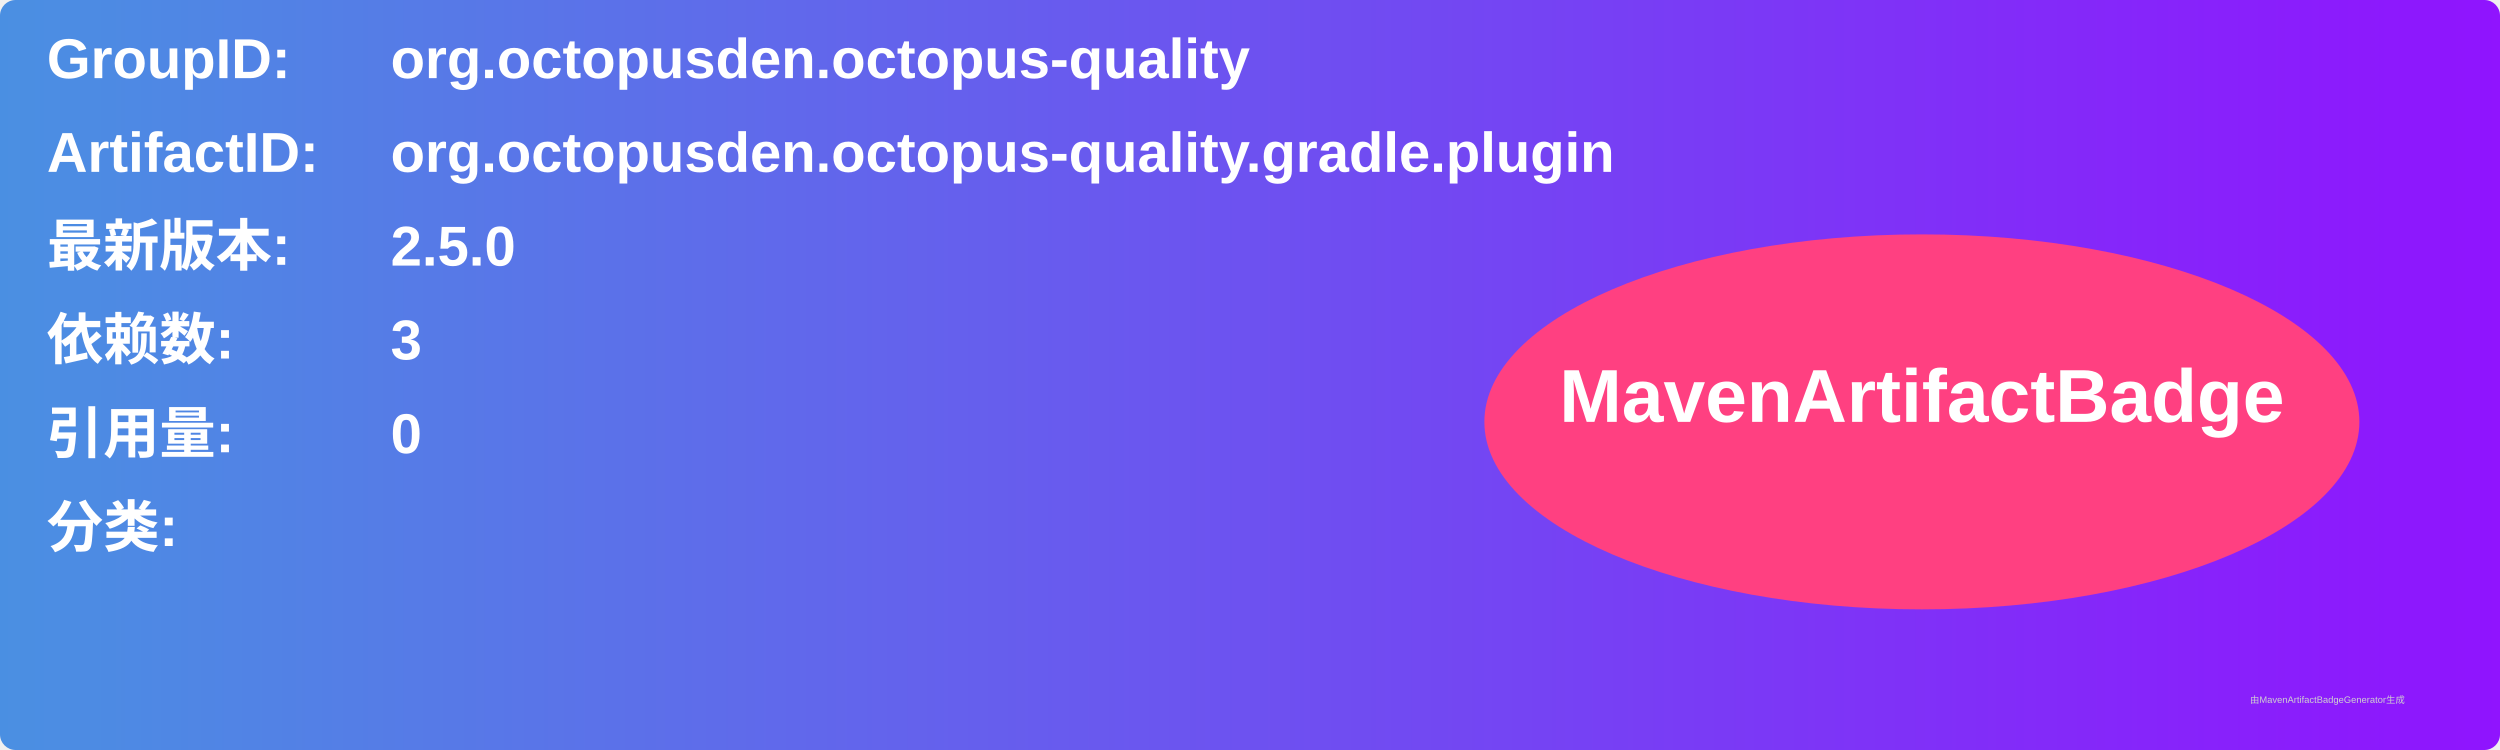
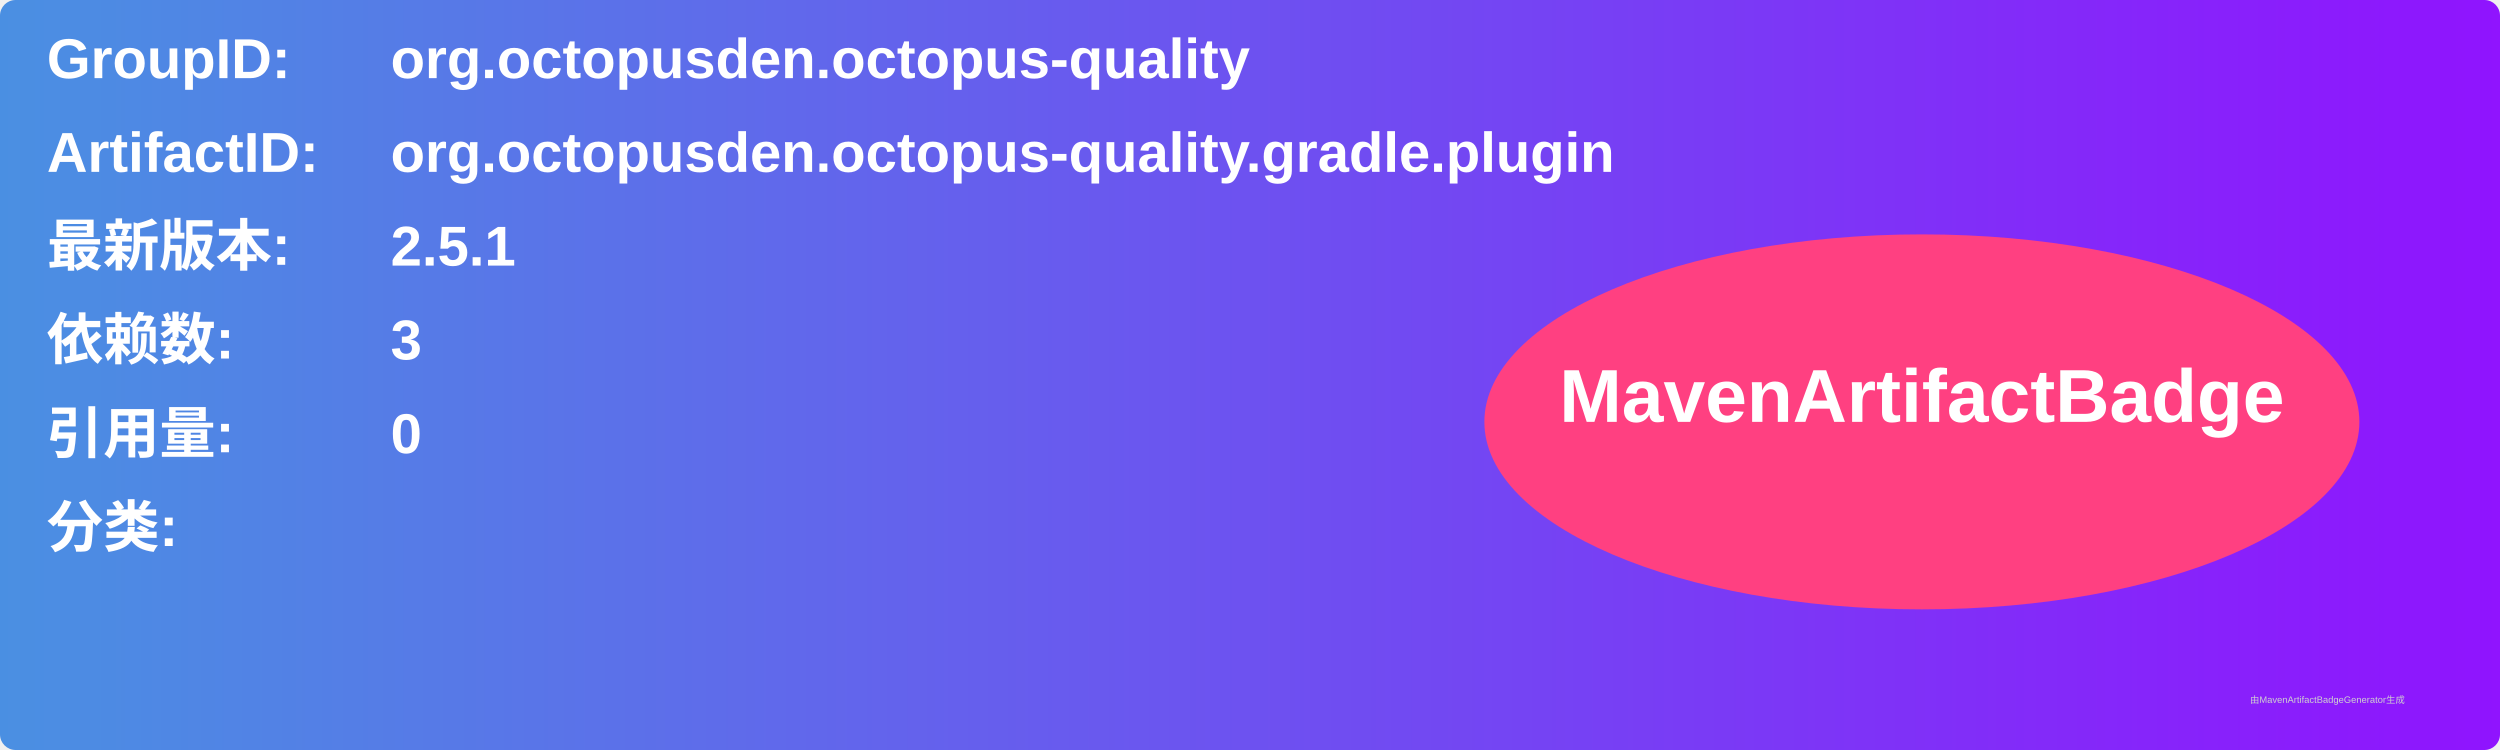
<svg xmlns="http://www.w3.org/2000/svg" width="800" height="240" viewBox="0 0 800 240">
  <linearGradient id="grad" x1="0%" y1="0%" x2="100%" y2="0%">
    <stop offset="0%" stop-color="#4a90e2" />
    <stop offset="100%" stop-color="#9013fe" />
  </linearGradient>
  <rect width="100%" height="100%" rx="5" ry="5" fill="url(#grad)" />
  <g transform="translate(15, 15)">
    <text x="0" y="10" font-family="Arial" font-size="18" fill="white" font-weight="bold" width="260">GroupID:</text>
    <text x="110" y="10" font-family="Arial" font-size="18" fill="white" font-weight="bold" width="460">org.octopusden.octopus-quality</text>
    <text x="0" y="40" font-family="Arial" font-size="18" fill="white" font-weight="bold" width="260">ArtifactID:</text>
    <text x="110" y="40" font-family="Arial" font-size="18" fill="white" font-weight="bold" width="460">org.octopusden.octopus-quality.gradle.plugin</text>
    <text x="0" y="70" font-family="Arial" font-size="18" fill="white" font-weight="bold">最新版本:</text>
    <text x="110" y="70" font-family="Arial" font-size="18" fill="white" font-weight="bold">
-       <tspan font-weight="bold">2.5.0</tspan>
+       <tspan font-weight="bold">2.5.1</tspan>
    </text>
    <text x="0" y="100" font-family="Arial" font-size="18" fill="white" font-weight="bold">依赖数: </text>
    <text x="110" y="100" font-family="Arial" font-size="18" fill="white">
      <tspan font-weight="bold">3</tspan>
    </text>
    <text x="0" y="130" font-family="Arial" font-size="18" fill="white" font-weight="bold">引用量: </text>
    <text x="110" y="130" font-family="Arial" font-size="18" fill="white">
      <tspan font-weight="bold">0</tspan>
    </text>
    <text x="0" y="160" font-family="Arial" font-size="18" fill="white" font-weight="bold">分类:</text>
    <text x="10" y="190" font-family="Arial" font-size="10" fill="white">
      <tspan font-weight="bold" />
    </text>
    <ellipse cx="600" cy="120" rx="140" ry="60" fill="#ff4081" />
    <text x="600" y="120" text-anchor="middle" font-family="Arial" font-size="24" fill="white" font-weight="bold">MavenArtifactBadge</text>
  </g>
  <text x="720" y="225" font-family="Arial" font-size="3" fill="#d0d0d0">由MavenArtifactBadgeGenerator生成</text>
</svg>
